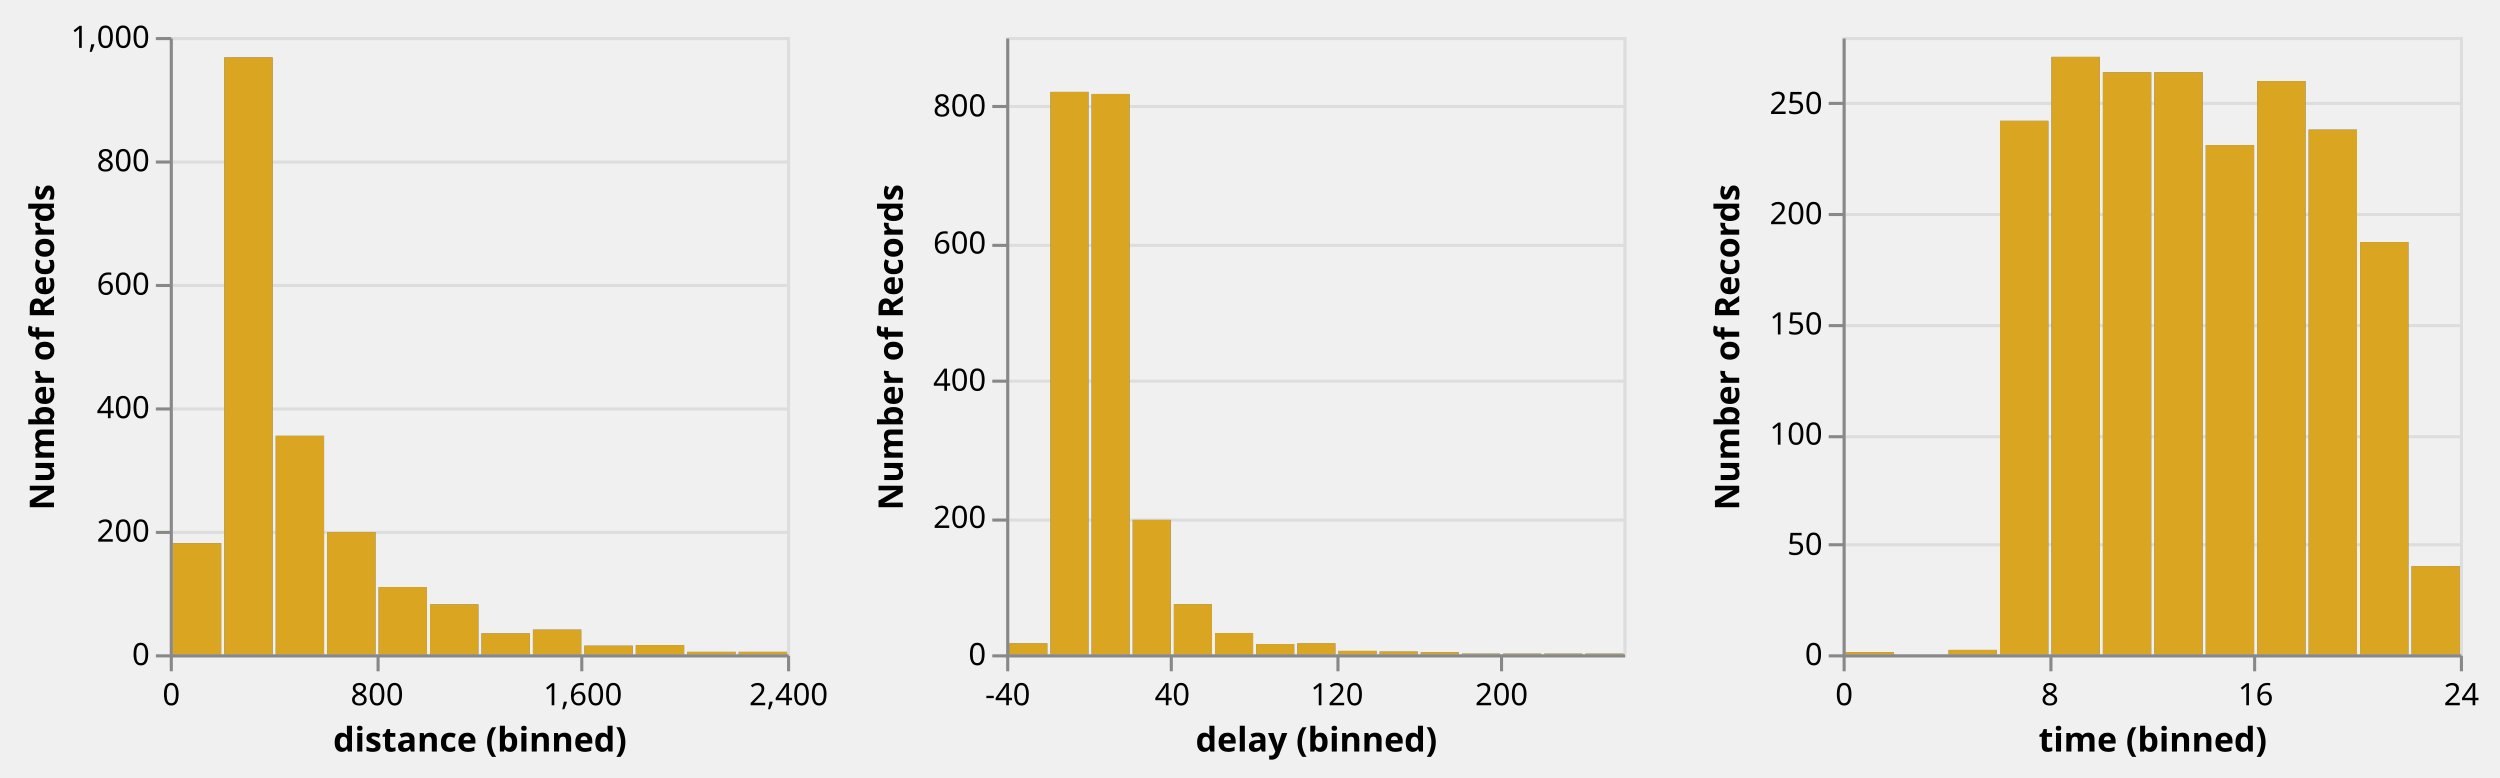
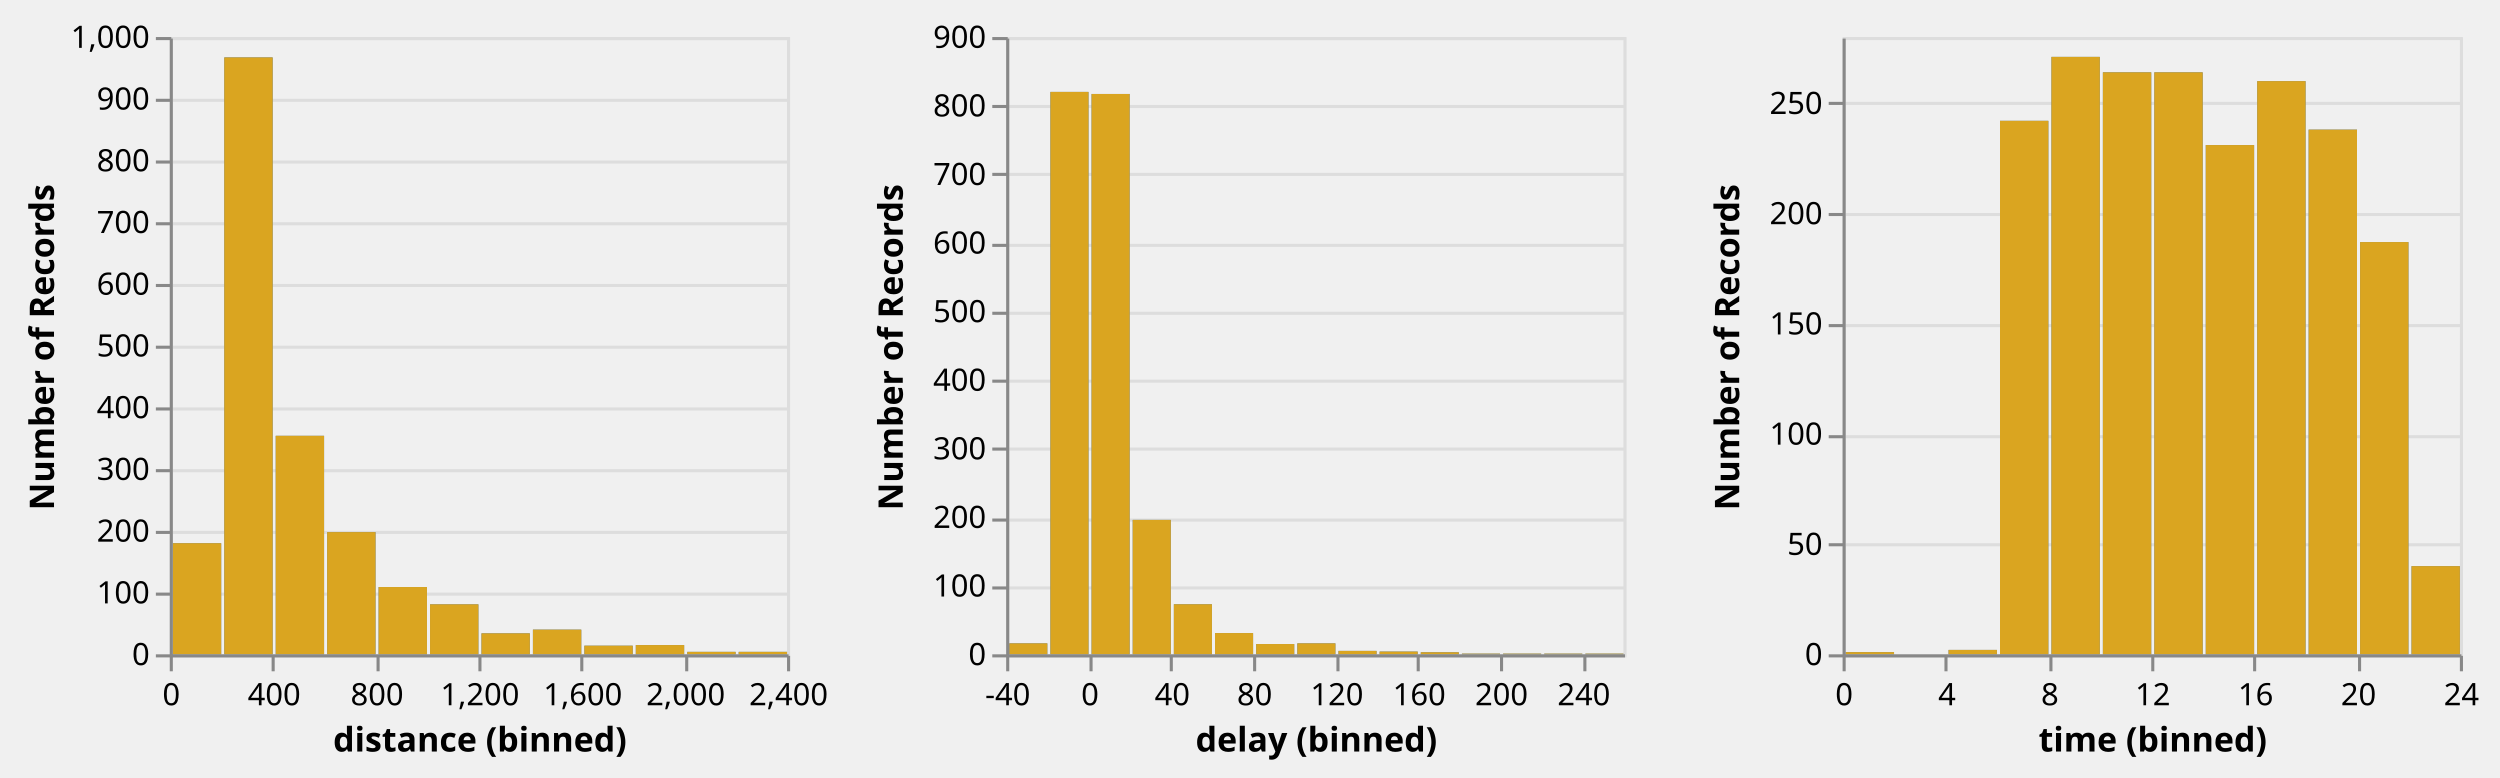
<svg xmlns="http://www.w3.org/2000/svg" class="marks" width="810" height="252" viewBox="0 0 810 252" version="1.1">
  <defs>
    <clipPath id="clip1">
      <rect x="0" y="0" width="200" height="200" />
    </clipPath>
    <clipPath id="clip2">
      <rect x="0" y="0" width="200" height="200" />
    </clipPath>
    <clipPath id="clip3">
      <rect x="0" y="0" width="200" height="200" />
    </clipPath>
    <clipPath id="clip4">
      <rect x="0" y="0" width="200" height="200" />
    </clipPath>
    <clipPath id="clip5">
      <rect x="0" y="0" width="200" height="200" />
    </clipPath>
    <clipPath id="clip6">
      <rect x="0" y="0" width="200" height="200" />
    </clipPath>
  </defs>
  <g transform="translate(55,12)">
    <g class="mark-group role-frame root">
      <g transform="translate(0,0)">
        <path class="background" d="M0,0h200v200h-200Z" style="fill: none;" />
        <g>
          <g class="mark-group role-scope child_distance_group">
            <g transform="translate(0,0)">
              <path class="background" d="M0.5,0.5h200v200h-200Z" style="fill: transparent; stroke: #ddd;" />
              <g>
                <g class="mark-group role-axis">
                  <g transform="translate(0.5,0.5)">
                    <path class="background" d="M0,0h0v0h0Z" style="pointer-events: none; fill: none;" />
                    <g>
                      <g class="mark-rule role-axis-grid" style="pointer-events: none;">
                        <line transform="translate(0,200)" x2="200" y2="0" style="fill: none; stroke: #ddd; stroke-width: 1; stroke-dasharray: ; opacity: 1;" />
+                         <line transform="translate(0,180)" x2="200" y2="0" style="fill: none; stroke: #ddd; stroke-width: 1; stroke-dasharray: ; opacity: 1;" />
                        <line transform="translate(0,160)" x2="200" y2="0" style="fill: none; stroke: #ddd; stroke-width: 1; stroke-dasharray: ; opacity: 1;" />
+                         <line transform="translate(0,140)" x2="200" y2="0" style="fill: none; stroke: #ddd; stroke-width: 1; stroke-dasharray: ; opacity: 1;" />
                        <line transform="translate(0,120)" x2="200" y2="0" style="fill: none; stroke: #ddd; stroke-width: 1; stroke-dasharray: ; opacity: 1;" />
+                         <line transform="translate(0,100)" x2="200" y2="0" style="fill: none; stroke: #ddd; stroke-width: 1; stroke-dasharray: ; opacity: 1;" />
                        <line transform="translate(0,80)" x2="200" y2="0" style="fill: none; stroke: #ddd; stroke-width: 1; stroke-dasharray: ; opacity: 1;" />
+                         <line transform="translate(0,60)" x2="200" y2="0" style="fill: none; stroke: #ddd; stroke-width: 1; stroke-dasharray: ; opacity: 1;" />
                        <line transform="translate(0,40)" x2="200" y2="0" style="fill: none; stroke: #ddd; stroke-width: 1; stroke-dasharray: ; opacity: 1;" />
+                         <line transform="translate(0,20)" x2="200" y2="0" style="fill: none; stroke: #ddd; stroke-width: 1; stroke-dasharray: ; opacity: 1;" />
                        <line transform="translate(0,0)" x2="200" y2="0" style="fill: none; stroke: #ddd; stroke-width: 1; stroke-dasharray: ; opacity: 1;" />
                      </g>
                    </g>
                  </g>
                </g>
                <g class="mark-rect role-mark brush_brush_bg" clip-path="url(#clip1)">
                  <path d="M0,0h0v0h0Z" style="fill: #333; fill-opacity: 0.125;" />
                </g>
                <g class="mark-rect role-mark child_distance_layer_0_marks">
                  <path d="M34.333,129.2h15.667v70.8h-15.667Z" style="fill: #4c78a8;" />
                  <path d="M51,160.4h15.667v39.6h-15.667Z" style="fill: #4c78a8;" />
                  <path d="M17.667,6.6h15.667v193.4h-15.667Z" style="fill: #4c78a8;" />
                  <path d="M1,164h15.667v36h-15.667Z" style="fill: #4c78a8;" />
                  <path d="M67.667,178.2h15.667v21.8h-15.667Z" style="fill: #4c78a8;" />
                  <path d="M117.667,192h15.667v8h-15.667Z" style="fill: #4c78a8;" />
                  <path d="M84.333,183.8h15.667v16.2h-15.667Z" style="fill: #4c78a8;" />
                  <path d="M167.667,199.2h15.667v0.8h-15.667Z" style="fill: #4c78a8;" />
                  <path d="M151,197h15.667v3h-15.667Z" style="fill: #4c78a8;" />
                  <path d="M134.333,197.2h15.667v2.8h-15.667Z" style="fill: #4c78a8;" />
                  <path d="M101,193.2h15.667v6.8h-15.667Z" style="fill: #4c78a8;" />
                  <path d="M184.333,199.2h15.667v0.8h-15.667Z" style="fill: #4c78a8;" />
                </g>
                <g class="mark-rect role-mark child_distance_layer_1_marks">
                  <path d="M34.333,129.2h15.667v70.8h-15.667Z" style="fill: goldenrod;" />
                  <path d="M51,160.4h15.667v39.6h-15.667Z" style="fill: goldenrod;" />
                  <path d="M17.667,6.6h15.667v193.4h-15.667Z" style="fill: goldenrod;" />
                  <path d="M1,164h15.667v36h-15.667Z" style="fill: goldenrod;" />
                  <path d="M67.667,178.2h15.667v21.8h-15.667Z" style="fill: goldenrod;" />
                  <path d="M117.667,192h15.667v8h-15.667Z" style="fill: goldenrod;" />
                  <path d="M84.333,183.8h15.667v16.2h-15.667Z" style="fill: goldenrod;" />
                  <path d="M167.667,199.2h15.667v0.8h-15.667Z" style="fill: goldenrod;" />
                  <path d="M151,197h15.667v3h-15.667Z" style="fill: goldenrod;" />
                  <path d="M134.333,197.2h15.667v2.8h-15.667Z" style="fill: goldenrod;" />
                  <path d="M101,193.2h15.667v6.8h-15.667Z" style="fill: goldenrod;" />
                  <path d="M184.333,199.2h15.667v0.8h-15.667Z" style="fill: goldenrod;" />
                </g>
                <g class="mark-rect role-mark brush_brush" clip-path="url(#clip2)">
                  <path d="M0,0h0v0h0Z" style="fill: transparent; stroke: white;" />
                </g>
                <g class="mark-group role-axis">
                  <g transform="translate(0.5,200.5)">
                    <path class="background" d="M0,0h0v0h0Z" style="pointer-events: none; fill: none;" />
                    <g>
                      <g class="mark-rule role-axis-tick" style="pointer-events: none;">
                        <line transform="translate(0,0)" x2="0" y2="5" style="fill: none; stroke: #888; stroke-width: 1; opacity: 1;" />
+                         <line transform="translate(33,0)" x2="0" y2="5" style="fill: none; stroke: #888; stroke-width: 1; opacity: 1;" />
                        <line transform="translate(67,0)" x2="0" y2="5" style="fill: none; stroke: #888; stroke-width: 1; opacity: 1;" />
+                         <line transform="translate(100,0)" x2="0" y2="5" style="fill: none; stroke: #888; stroke-width: 1; opacity: 1;" />
                        <line transform="translate(133,0)" x2="0" y2="5" style="fill: none; stroke: #888; stroke-width: 1; opacity: 1;" />
+                         <line transform="translate(167,0)" x2="0" y2="5" style="fill: none; stroke: #888; stroke-width: 1; opacity: 1;" />
                        <line transform="translate(200,0)" x2="0" y2="5" style="fill: none; stroke: #888; stroke-width: 1; opacity: 1;" />
                      </g>
                      <g class="mark-text role-axis-label" style="pointer-events: none;">
                        <text text-anchor="middle" transform="translate(0,16)" style="font: 10px sans-serif; fill: #000; opacity: 1;">0</text>
+                         <text text-anchor="middle" transform="translate(33.33333,16)" style="font: 10px sans-serif; fill: #000; opacity: 1;">400</text>
                        <text text-anchor="middle" transform="translate(66.66667,16)" style="font: 10px sans-serif; fill: #000; opacity: 1;">800</text>
+                         <text text-anchor="middle" transform="translate(100,16)" style="font: 10px sans-serif; fill: #000; opacity: 1;">1,200</text>
                        <text text-anchor="middle" transform="translate(133.3333,16)" style="font: 10px sans-serif; fill: #000; opacity: 1;">1,600</text>
+                         <text text-anchor="middle" transform="translate(166.6667,16)" style="font: 10px sans-serif; fill: #000; opacity: 1;">2,000</text>
                        <text text-anchor="middle" transform="translate(200,16)" style="font: 10px sans-serif; fill: #000; opacity: 1;">2,400</text>
                      </g>
                      <g class="mark-rule role-axis-domain" style="pointer-events: none;">
                        <line transform="translate(0,0)" x2="200" y2="0" style="fill: none; stroke: #888; stroke-width: 1; opacity: 1;" />
                      </g>
                      <g class="mark-text role-axis-title" style="pointer-events: none;">
                        <text text-anchor="middle" transform="translate(100,31)" style="font: bold 11px sans-serif; fill: #000; opacity: 1;">distance (binned)</text>
                      </g>
                    </g>
                  </g>
                </g>
                <g class="mark-group role-axis">
                  <g transform="translate(0.5,0.5)">
                    <path class="background" d="M0,0h0v0h0Z" style="pointer-events: none; fill: none;" />
                    <g>
                      <g class="mark-rule role-axis-tick" style="pointer-events: none;">
                        <line transform="translate(0,200)" x2="-5" y2="0" style="fill: none; stroke: #888; stroke-width: 1; opacity: 1;" />
+                         <line transform="translate(0,180)" x2="-5" y2="0" style="fill: none; stroke: #888; stroke-width: 1; opacity: 1;" />
                        <line transform="translate(0,160)" x2="-5" y2="0" style="fill: none; stroke: #888; stroke-width: 1; opacity: 1;" />
+                         <line transform="translate(0,140)" x2="-5" y2="0" style="fill: none; stroke: #888; stroke-width: 1; opacity: 1;" />
                        <line transform="translate(0,120)" x2="-5" y2="0" style="fill: none; stroke: #888; stroke-width: 1; opacity: 1;" />
+                         <line transform="translate(0,100)" x2="-5" y2="0" style="fill: none; stroke: #888; stroke-width: 1; opacity: 1;" />
                        <line transform="translate(0,80)" x2="-5" y2="0" style="fill: none; stroke: #888; stroke-width: 1; opacity: 1;" />
+                         <line transform="translate(0,60)" x2="-5" y2="0" style="fill: none; stroke: #888; stroke-width: 1; opacity: 1;" />
                        <line transform="translate(0,40)" x2="-5" y2="0" style="fill: none; stroke: #888; stroke-width: 1; opacity: 1;" />
+                         <line transform="translate(0,20)" x2="-5" y2="0" style="fill: none; stroke: #888; stroke-width: 1; opacity: 1;" />
                        <line transform="translate(0,0)" x2="-5" y2="0" style="fill: none; stroke: #888; stroke-width: 1; opacity: 1;" />
                      </g>
                      <g class="mark-text role-axis-label" style="pointer-events: none;">
                        <text text-anchor="end" transform="translate(-7,203)" style="font: 10px sans-serif; fill: #000; opacity: 1;">0</text>
+                         <text text-anchor="end" transform="translate(-7,183)" style="font: 10px sans-serif; fill: #000; opacity: 1;">100</text>
                        <text text-anchor="end" transform="translate(-7,163)" style="font: 10px sans-serif; fill: #000; opacity: 1;">200</text>
+                         <text text-anchor="end" transform="translate(-7,143)" style="font: 10px sans-serif; fill: #000; opacity: 1;">300</text>
                        <text text-anchor="end" transform="translate(-7,123)" style="font: 10px sans-serif; fill: #000; opacity: 1;">400</text>
+                         <text text-anchor="end" transform="translate(-7,103)" style="font: 10px sans-serif; fill: #000; opacity: 1;">500</text>
                        <text text-anchor="end" transform="translate(-7,83)" style="font: 10px sans-serif; fill: #000; opacity: 1;">600</text>
+                         <text text-anchor="end" transform="translate(-7,63)" style="font: 10px sans-serif; fill: #000; opacity: 1;">700</text>
                        <text text-anchor="end" transform="translate(-7,43)" style="font: 10px sans-serif; fill: #000; opacity: 1;">800</text>
+                         <text text-anchor="end" transform="translate(-7,23)" style="font: 10px sans-serif; fill: #000; opacity: 1;">900</text>
                        <text text-anchor="end" transform="translate(-7,3)" style="font: 10px sans-serif; fill: #000; opacity: 1;">1,000</text>
                      </g>
                      <g class="mark-rule role-axis-domain" style="pointer-events: none;">
                        <line transform="translate(0,200)" x2="0" y2="-200" style="fill: none; stroke: #888; stroke-width: 1; opacity: 1;" />
                      </g>
                      <g class="mark-text role-axis-title" style="pointer-events: none;">
                        <text text-anchor="middle" transform="translate(-36,100) rotate(-90) translate(0,-2)" style="font: bold 11px sans-serif; fill: #000; opacity: 1;">Number of Records</text>
                      </g>
                    </g>
                  </g>
                </g>
              </g>
            </g>
          </g>
          <g class="mark-group role-scope child_delay_group">
            <g transform="translate(271,0)">
              <path class="background" d="M0.5,0.5h200v200h-200Z" style="fill: transparent; stroke: #ddd;" />
              <g>
                <g class="mark-group role-axis">
                  <g transform="translate(0.5,0.5)">
                    <path class="background" d="M0,0h0v0h0Z" style="pointer-events: none; fill: none;" />
                    <g>
                      <g class="mark-rule role-axis-grid" style="pointer-events: none;">
                        <line transform="translate(0,200)" x2="200" y2="0" style="fill: none; stroke: #ddd; stroke-width: 1; stroke-dasharray: ; opacity: 1;" />
+                         <line transform="translate(0,178)" x2="200" y2="0" style="fill: none; stroke: #ddd; stroke-width: 1; stroke-dasharray: ; opacity: 1;" />
                        <line transform="translate(0,156)" x2="200" y2="0" style="fill: none; stroke: #ddd; stroke-width: 1; stroke-dasharray: ; opacity: 1;" />
+                         <line transform="translate(0,133)" x2="200" y2="0" style="fill: none; stroke: #ddd; stroke-width: 1; stroke-dasharray: ; opacity: 1;" />
                        <line transform="translate(0,111)" x2="200" y2="0" style="fill: none; stroke: #ddd; stroke-width: 1; stroke-dasharray: ; opacity: 1;" />
+                         <line transform="translate(0,89)" x2="200" y2="0" style="fill: none; stroke: #ddd; stroke-width: 1; stroke-dasharray: ; opacity: 1;" />
                        <line transform="translate(0,67)" x2="200" y2="0" style="fill: none; stroke: #ddd; stroke-width: 1; stroke-dasharray: ; opacity: 1;" />
+                         <line transform="translate(0,44)" x2="200" y2="0" style="fill: none; stroke: #ddd; stroke-width: 1; stroke-dasharray: ; opacity: 1;" />
                        <line transform="translate(0,22)" x2="200" y2="0" style="fill: none; stroke: #ddd; stroke-width: 1; stroke-dasharray: ; opacity: 1;" />
+                         <line transform="translate(0,0)" x2="200" y2="0" style="fill: none; stroke: #ddd; stroke-width: 1; stroke-dasharray: ; opacity: 1;" />
                      </g>
                    </g>
                  </g>
                </g>
                <g class="mark-rect role-mark brush_brush_bg" clip-path="url(#clip3)">
                  <path d="M0,0h0v0h0Z" style="fill: #333; fill-opacity: 0.125;" />
                </g>
                <g class="mark-rect role-mark child_delay_layer_0_marks">
                  <path d="M27.667,18.444h12.333v181.556h-12.333Z" style="fill: #4c78a8;" />
                  <path d="M14.333,17.778h12.333v182.222h-12.333Z" style="fill: #4c78a8;" />
                  <path d="M54.333,183.778h12.333v16.222h-12.333Z" style="fill: #4c78a8;" />
                  <path d="M41,156.444h12.333v43.556h-12.333Z" style="fill: #4c78a8;" />
                  <path d="M134.333,199.333h12.333v0.667h-12.333Z" style="fill: #4c78a8;" />
                  <path d="M94.333,196.444h12.333v3.556h-12.333Z" style="fill: #4c78a8;" />
                  <path d="M67.667,193.111h12.333v6.889h-12.333Z" style="fill: #4c78a8;" />
                  <path d="M1,196.444h12.333v3.556h-12.333Z" style="fill: #4c78a8;" />
                  <path d="M81,196.667h12.333v3.333h-12.333Z" style="fill: #4c78a8;" />
                  <path d="M147.667,199.778h12.333v0.222h-12.333Z" style="fill: #4c78a8;" />
                  <path d="M121,199.111h12.333v0.889h-12.333Z" style="fill: #4c78a8;" />
                  <path d="M187.667,199.778h12.333v0.222h-12.333Z" style="fill: #4c78a8;" />
                  <path d="M107.667,198.889h12.333v1.111h-12.333Z" style="fill: #4c78a8;" />
                  <path d="M161,199.778h12.333v0.222h-12.333Z" style="fill: #4c78a8;" />
                  <path d="M174.333,199.778h12.333v0.222h-12.333Z" style="fill: #4c78a8;" />
                </g>
                <g class="mark-rect role-mark child_delay_layer_1_marks">
                  <path d="M27.667,18.444h12.333v181.556h-12.333Z" style="fill: goldenrod;" />
                  <path d="M14.333,17.778h12.333v182.222h-12.333Z" style="fill: goldenrod;" />
                  <path d="M54.333,183.778h12.333v16.222h-12.333Z" style="fill: goldenrod;" />
                  <path d="M41,156.444h12.333v43.556h-12.333Z" style="fill: goldenrod;" />
                  <path d="M134.333,199.333h12.333v0.667h-12.333Z" style="fill: goldenrod;" />
                  <path d="M94.333,196.444h12.333v3.556h-12.333Z" style="fill: goldenrod;" />
                  <path d="M67.667,193.111h12.333v6.889h-12.333Z" style="fill: goldenrod;" />
                  <path d="M1,196.444h12.333v3.556h-12.333Z" style="fill: goldenrod;" />
                  <path d="M81,196.667h12.333v3.333h-12.333Z" style="fill: goldenrod;" />
                  <path d="M147.667,199.778h12.333v0.222h-12.333Z" style="fill: goldenrod;" />
                  <path d="M121,199.111h12.333v0.889h-12.333Z" style="fill: goldenrod;" />
                  <path d="M187.667,199.778h12.333v0.222h-12.333Z" style="fill: goldenrod;" />
                  <path d="M107.667,198.889h12.333v1.111h-12.333Z" style="fill: goldenrod;" />
                  <path d="M161,199.778h12.333v0.222h-12.333Z" style="fill: goldenrod;" />
                  <path d="M174.333,199.778h12.333v0.222h-12.333Z" style="fill: goldenrod;" />
                </g>
                <g class="mark-rect role-mark brush_brush" clip-path="url(#clip4)">
                  <path d="M0,0h0v0h0Z" style="fill: transparent; stroke: white;" />
                </g>
                <g class="mark-group role-axis">
                  <g transform="translate(0.5,200.5)">
                    <path class="background" d="M0,0h0v0h0Z" style="pointer-events: none; fill: none;" />
                    <g>
                      <g class="mark-rule role-axis-tick" style="pointer-events: none;">
                        <line transform="translate(0,0)" x2="0" y2="5" style="fill: none; stroke: #888; stroke-width: 1; opacity: 1;" />
+                         <line transform="translate(27,0)" x2="0" y2="5" style="fill: none; stroke: #888; stroke-width: 1; opacity: 1;" />
                        <line transform="translate(53,0)" x2="0" y2="5" style="fill: none; stroke: #888; stroke-width: 1; opacity: 1;" />
+                         <line transform="translate(80,0)" x2="0" y2="5" style="fill: none; stroke: #888; stroke-width: 1; opacity: 1;" />
                        <line transform="translate(107,0)" x2="0" y2="5" style="fill: none; stroke: #888; stroke-width: 1; opacity: 1;" />
+                         <line transform="translate(133,0)" x2="0" y2="5" style="fill: none; stroke: #888; stroke-width: 1; opacity: 1;" />
                        <line transform="translate(160,0)" x2="0" y2="5" style="fill: none; stroke: #888; stroke-width: 1; opacity: 1;" />
+                         <line transform="translate(187,0)" x2="0" y2="5" style="fill: none; stroke: #888; stroke-width: 1; opacity: 1;" />
                      </g>
                      <g class="mark-text role-axis-label" style="pointer-events: none;">
                        <text text-anchor="middle" transform="translate(0,16)" style="font: 10px sans-serif; fill: #000; opacity: 1;">-40</text>
+                         <text text-anchor="middle" transform="translate(26.66667,16)" style="font: 10px sans-serif; fill: #000; opacity: 1;">0</text>
                        <text text-anchor="middle" transform="translate(53.33333,16)" style="font: 10px sans-serif; fill: #000; opacity: 1;">40</text>
+                         <text text-anchor="middle" transform="translate(80,16)" style="font: 10px sans-serif; fill: #000; opacity: 1;">80</text>
                        <text text-anchor="middle" transform="translate(106.6667,16)" style="font: 10px sans-serif; fill: #000; opacity: 1;">120</text>
+                         <text text-anchor="middle" transform="translate(133.3333,16)" style="font: 10px sans-serif; fill: #000; opacity: 1;">160</text>
                        <text text-anchor="middle" transform="translate(160,16)" style="font: 10px sans-serif; fill: #000; opacity: 1;">200</text>
+                         <text text-anchor="middle" transform="translate(186.6667,16)" style="font: 10px sans-serif; fill: #000; opacity: 1;">240</text>
                      </g>
                      <g class="mark-rule role-axis-domain" style="pointer-events: none;">
                        <line transform="translate(0,0)" x2="200" y2="0" style="fill: none; stroke: #888; stroke-width: 1; opacity: 1;" />
                      </g>
                      <g class="mark-text role-axis-title" style="pointer-events: none;">
                        <text text-anchor="middle" transform="translate(100,31)" style="font: bold 11px sans-serif; fill: #000; opacity: 1;">delay (binned)</text>
                      </g>
                    </g>
                  </g>
                </g>
                <g class="mark-group role-axis">
                  <g transform="translate(0.5,0.5)">
                    <path class="background" d="M0,0h0v0h0Z" style="pointer-events: none; fill: none;" />
                    <g>
                      <g class="mark-rule role-axis-tick" style="pointer-events: none;">
                        <line transform="translate(0,200)" x2="-5" y2="0" style="fill: none; stroke: #888; stroke-width: 1; opacity: 1;" />
+                         <line transform="translate(0,178)" x2="-5" y2="0" style="fill: none; stroke: #888; stroke-width: 1; opacity: 1;" />
                        <line transform="translate(0,156)" x2="-5" y2="0" style="fill: none; stroke: #888; stroke-width: 1; opacity: 1;" />
+                         <line transform="translate(0,133)" x2="-5" y2="0" style="fill: none; stroke: #888; stroke-width: 1; opacity: 1;" />
                        <line transform="translate(0,111)" x2="-5" y2="0" style="fill: none; stroke: #888; stroke-width: 1; opacity: 1;" />
+                         <line transform="translate(0,89)" x2="-5" y2="0" style="fill: none; stroke: #888; stroke-width: 1; opacity: 1;" />
                        <line transform="translate(0,67)" x2="-5" y2="0" style="fill: none; stroke: #888; stroke-width: 1; opacity: 1;" />
+                         <line transform="translate(0,44)" x2="-5" y2="0" style="fill: none; stroke: #888; stroke-width: 1; opacity: 1;" />
                        <line transform="translate(0,22)" x2="-5" y2="0" style="fill: none; stroke: #888; stroke-width: 1; opacity: 1;" />
+                         <line transform="translate(0,0)" x2="-5" y2="0" style="fill: none; stroke: #888; stroke-width: 1; opacity: 1;" />
                      </g>
                      <g class="mark-text role-axis-label" style="pointer-events: none;">
                        <text text-anchor="end" transform="translate(-7,203)" style="font: 10px sans-serif; fill: #000; opacity: 1;">0</text>
+                         <text text-anchor="end" transform="translate(-7,180.7778)" style="font: 10px sans-serif; fill: #000; opacity: 1;">100</text>
                        <text text-anchor="end" transform="translate(-7,158.5556)" style="font: 10px sans-serif; fill: #000; opacity: 1;">200</text>
+                         <text text-anchor="end" transform="translate(-7,136.3333)" style="font: 10px sans-serif; fill: #000; opacity: 1;">300</text>
                        <text text-anchor="end" transform="translate(-7,114.1111)" style="font: 10px sans-serif; fill: #000; opacity: 1;">400</text>
+                         <text text-anchor="end" transform="translate(-7,91.88889)" style="font: 10px sans-serif; fill: #000; opacity: 1;">500</text>
                        <text text-anchor="end" transform="translate(-7,69.66667)" style="font: 10px sans-serif; fill: #000; opacity: 1;">600</text>
+                         <text text-anchor="end" transform="translate(-7,47.44444)" style="font: 10px sans-serif; fill: #000; opacity: 1;">700</text>
                        <text text-anchor="end" transform="translate(-7,25.22222)" style="font: 10px sans-serif; fill: #000; opacity: 1;">800</text>
+                         <text text-anchor="end" transform="translate(-7,3)" style="font: 10px sans-serif; fill: #000; opacity: 1;">900</text>
                      </g>
                      <g class="mark-rule role-axis-domain" style="pointer-events: none;">
                        <line transform="translate(0,200)" x2="0" y2="-200" style="fill: none; stroke: #888; stroke-width: 1; opacity: 1;" />
                      </g>
                      <g class="mark-text role-axis-title" style="pointer-events: none;">
                        <text text-anchor="middle" transform="translate(-32,100) rotate(-90) translate(0,-2)" style="font: bold 11px sans-serif; fill: #000; opacity: 1;">Number of Records</text>
                      </g>
                    </g>
                  </g>
                </g>
              </g>
            </g>
          </g>
          <g class="mark-group role-scope child_time_group">
            <g transform="translate(542,0)">
              <path class="background" d="M0.5,0.5h200v200h-200Z" style="fill: transparent; stroke: #ddd;" />
              <g>
                <g class="mark-group role-axis">
                  <g transform="translate(0.5,0.5)">
                    <path class="background" d="M0,0h0v0h0Z" style="pointer-events: none; fill: none;" />
                    <g>
                      <g class="mark-rule role-axis-grid" style="pointer-events: none;">
                        <line transform="translate(0,200)" x2="200" y2="0" style="fill: none; stroke: #ddd; stroke-width: 1; stroke-dasharray: ; opacity: 1;" />
                        <line transform="translate(0,164)" x2="200" y2="0" style="fill: none; stroke: #ddd; stroke-width: 1; stroke-dasharray: ; opacity: 1;" />
                        <line transform="translate(0,129)" x2="200" y2="0" style="fill: none; stroke: #ddd; stroke-width: 1; stroke-dasharray: ; opacity: 1;" />
                        <line transform="translate(0,93)" x2="200" y2="0" style="fill: none; stroke: #ddd; stroke-width: 1; stroke-dasharray: ; opacity: 1;" />
                        <line transform="translate(0,57)" x2="200" y2="0" style="fill: none; stroke: #ddd; stroke-width: 1; stroke-dasharray: ; opacity: 1;" />
                        <line transform="translate(0,21)" x2="200" y2="0" style="fill: none; stroke: #ddd; stroke-width: 1; stroke-dasharray: ; opacity: 1;" />
                      </g>
                    </g>
                  </g>
                </g>
                <g class="mark-rect role-mark brush_brush_bg" clip-path="url(#clip5)">
                  <path d="M0,0h0v0h0Z" style="fill: #333; fill-opacity: 0.125;" />
                </g>
                <g class="mark-rect role-mark child_time_layer_0_marks">
                  <path d="M167.667,66.429h15.667v133.571h-15.667Z" style="fill: #4c78a8;" />
                  <path d="M117.667,35h15.667v165h-15.667Z" style="fill: #4c78a8;" />
                  <path d="M101,11.429h15.667v188.571h-15.667Z" style="fill: #4c78a8;" />
                  <path d="M67.667,6.429h15.667v193.571h-15.667Z" style="fill: #4c78a8;" />
                  <path d="M51,27.143h15.667v172.857h-15.667Z" style="fill: #4c78a8;" />
                  <path d="M84.333,11.429h15.667v188.571h-15.667Z" style="fill: #4c78a8;" />
                  <path d="M151,30h15.667v170h-15.667Z" style="fill: #4c78a8;" />
                  <path d="M134.333,14.286h15.667v185.714h-15.667Z" style="fill: #4c78a8;" />
                  <path d="M184.333,171.429h15.667v28.571h-15.667Z" style="fill: #4c78a8;" />
                  <path d="M34.333,198.571h15.667v1.429h-15.667Z" style="fill: #4c78a8;" />
                  <path d="M1,199.286h15.667v0.714h-15.667Z" style="fill: #4c78a8;" />
                </g>
                <g class="mark-rect role-mark child_time_layer_1_marks">
                  <path d="M167.667,66.429h15.667v133.571h-15.667Z" style="fill: goldenrod;" />
                  <path d="M117.667,35h15.667v165h-15.667Z" style="fill: goldenrod;" />
                  <path d="M101,11.429h15.667v188.571h-15.667Z" style="fill: goldenrod;" />
                  <path d="M67.667,6.429h15.667v193.571h-15.667Z" style="fill: goldenrod;" />
                  <path d="M51,27.143h15.667v172.857h-15.667Z" style="fill: goldenrod;" />
                  <path d="M84.333,11.429h15.667v188.571h-15.667Z" style="fill: goldenrod;" />
                  <path d="M151,30h15.667v170h-15.667Z" style="fill: goldenrod;" />
                  <path d="M134.333,14.286h15.667v185.714h-15.667Z" style="fill: goldenrod;" />
                  <path d="M184.333,171.429h15.667v28.571h-15.667Z" style="fill: goldenrod;" />
                  <path d="M34.333,198.571h15.667v1.429h-15.667Z" style="fill: goldenrod;" />
                  <path d="M1,199.286h15.667v0.714h-15.667Z" style="fill: goldenrod;" />
                </g>
                <g class="mark-rect role-mark brush_brush" clip-path="url(#clip6)">
                  <path d="M0,0h0v0h0Z" style="fill: transparent; stroke: white;" />
                </g>
                <g class="mark-group role-axis">
                  <g transform="translate(0.5,200.5)">
                    <path class="background" d="M0,0h0v0h0Z" style="pointer-events: none; fill: none;" />
                    <g>
                      <g class="mark-rule role-axis-tick" style="pointer-events: none;">
                        <line transform="translate(0,0)" x2="0" y2="5" style="fill: none; stroke: #888; stroke-width: 1; opacity: 1;" />
+                         <line transform="translate(33,0)" x2="0" y2="5" style="fill: none; stroke: #888; stroke-width: 1; opacity: 1;" />
                        <line transform="translate(67,0)" x2="0" y2="5" style="fill: none; stroke: #888; stroke-width: 1; opacity: 1;" />
+                         <line transform="translate(100,0)" x2="0" y2="5" style="fill: none; stroke: #888; stroke-width: 1; opacity: 1;" />
                        <line transform="translate(133,0)" x2="0" y2="5" style="fill: none; stroke: #888; stroke-width: 1; opacity: 1;" />
+                         <line transform="translate(167,0)" x2="0" y2="5" style="fill: none; stroke: #888; stroke-width: 1; opacity: 1;" />
                        <line transform="translate(200,0)" x2="0" y2="5" style="fill: none; stroke: #888; stroke-width: 1; opacity: 1;" />
                      </g>
                      <g class="mark-text role-axis-label" style="pointer-events: none;">
                        <text text-anchor="middle" transform="translate(0,16)" style="font: 10px sans-serif; fill: #000; opacity: 1;">0</text>
+                         <text text-anchor="middle" transform="translate(33.33333,16)" style="font: 10px sans-serif; fill: #000; opacity: 1;">4</text>
                        <text text-anchor="middle" transform="translate(66.66667,16)" style="font: 10px sans-serif; fill: #000; opacity: 1;">8</text>
+                         <text text-anchor="middle" transform="translate(100,16)" style="font: 10px sans-serif; fill: #000; opacity: 1;">12</text>
                        <text text-anchor="middle" transform="translate(133.3333,16)" style="font: 10px sans-serif; fill: #000; opacity: 1;">16</text>
+                         <text text-anchor="middle" transform="translate(166.6667,16)" style="font: 10px sans-serif; fill: #000; opacity: 1;">20</text>
                        <text text-anchor="middle" transform="translate(200,16)" style="font: 10px sans-serif; fill: #000; opacity: 1;">24</text>
                      </g>
                      <g class="mark-rule role-axis-domain" style="pointer-events: none;">
                        <line transform="translate(0,0)" x2="200" y2="0" style="fill: none; stroke: #888; stroke-width: 1; opacity: 1;" />
                      </g>
                      <g class="mark-text role-axis-title" style="pointer-events: none;">
                        <text text-anchor="middle" transform="translate(100,31)" style="font: bold 11px sans-serif; fill: #000; opacity: 1;">time (binned)</text>
                      </g>
                    </g>
                  </g>
                </g>
                <g class="mark-group role-axis">
                  <g transform="translate(0.5,0.5)">
                    <path class="background" d="M0,0h0v0h0Z" style="pointer-events: none; fill: none;" />
                    <g>
                      <g class="mark-rule role-axis-tick" style="pointer-events: none;">
                        <line transform="translate(0,200)" x2="-5" y2="0" style="fill: none; stroke: #888; stroke-width: 1; opacity: 1;" />
                        <line transform="translate(0,164)" x2="-5" y2="0" style="fill: none; stroke: #888; stroke-width: 1; opacity: 1;" />
                        <line transform="translate(0,129)" x2="-5" y2="0" style="fill: none; stroke: #888; stroke-width: 1; opacity: 1;" />
                        <line transform="translate(0,93)" x2="-5" y2="0" style="fill: none; stroke: #888; stroke-width: 1; opacity: 1;" />
                        <line transform="translate(0,57)" x2="-5" y2="0" style="fill: none; stroke: #888; stroke-width: 1; opacity: 1;" />
                        <line transform="translate(0,21)" x2="-5" y2="0" style="fill: none; stroke: #888; stroke-width: 1; opacity: 1;" />
                      </g>
                      <g class="mark-text role-axis-label" style="pointer-events: none;">
                        <text text-anchor="end" transform="translate(-7,203)" style="font: 10px sans-serif; fill: #000; opacity: 1;">0</text>
                        <text text-anchor="end" transform="translate(-7,167.2857)" style="font: 10px sans-serif; fill: #000; opacity: 1;">50</text>
                        <text text-anchor="end" transform="translate(-7,131.5714)" style="font: 10px sans-serif; fill: #000; opacity: 1;">100</text>
                        <text text-anchor="end" transform="translate(-7,95.85714)" style="font: 10px sans-serif; fill: #000; opacity: 1;">150</text>
                        <text text-anchor="end" transform="translate(-7,60.14286)" style="font: 10px sans-serif; fill: #000; opacity: 1;">200</text>
                        <text text-anchor="end" transform="translate(-7,24.42857)" style="font: 10px sans-serif; fill: #000; opacity: 1;">250</text>
                      </g>
                      <g class="mark-rule role-axis-domain" style="pointer-events: none;">
                        <line transform="translate(0,200)" x2="0" y2="-200" style="fill: none; stroke: #888; stroke-width: 1; opacity: 1;" />
                      </g>
                      <g class="mark-text role-axis-title" style="pointer-events: none;">
                        <text text-anchor="middle" transform="translate(-32,100) rotate(-90) translate(0,-2)" style="font: bold 11px sans-serif; fill: #000; opacity: 1;">Number of Records</text>
                      </g>
                    </g>
                  </g>
                </g>
              </g>
            </g>
          </g>
        </g>
      </g>
    </g>
  </g>
</svg>
